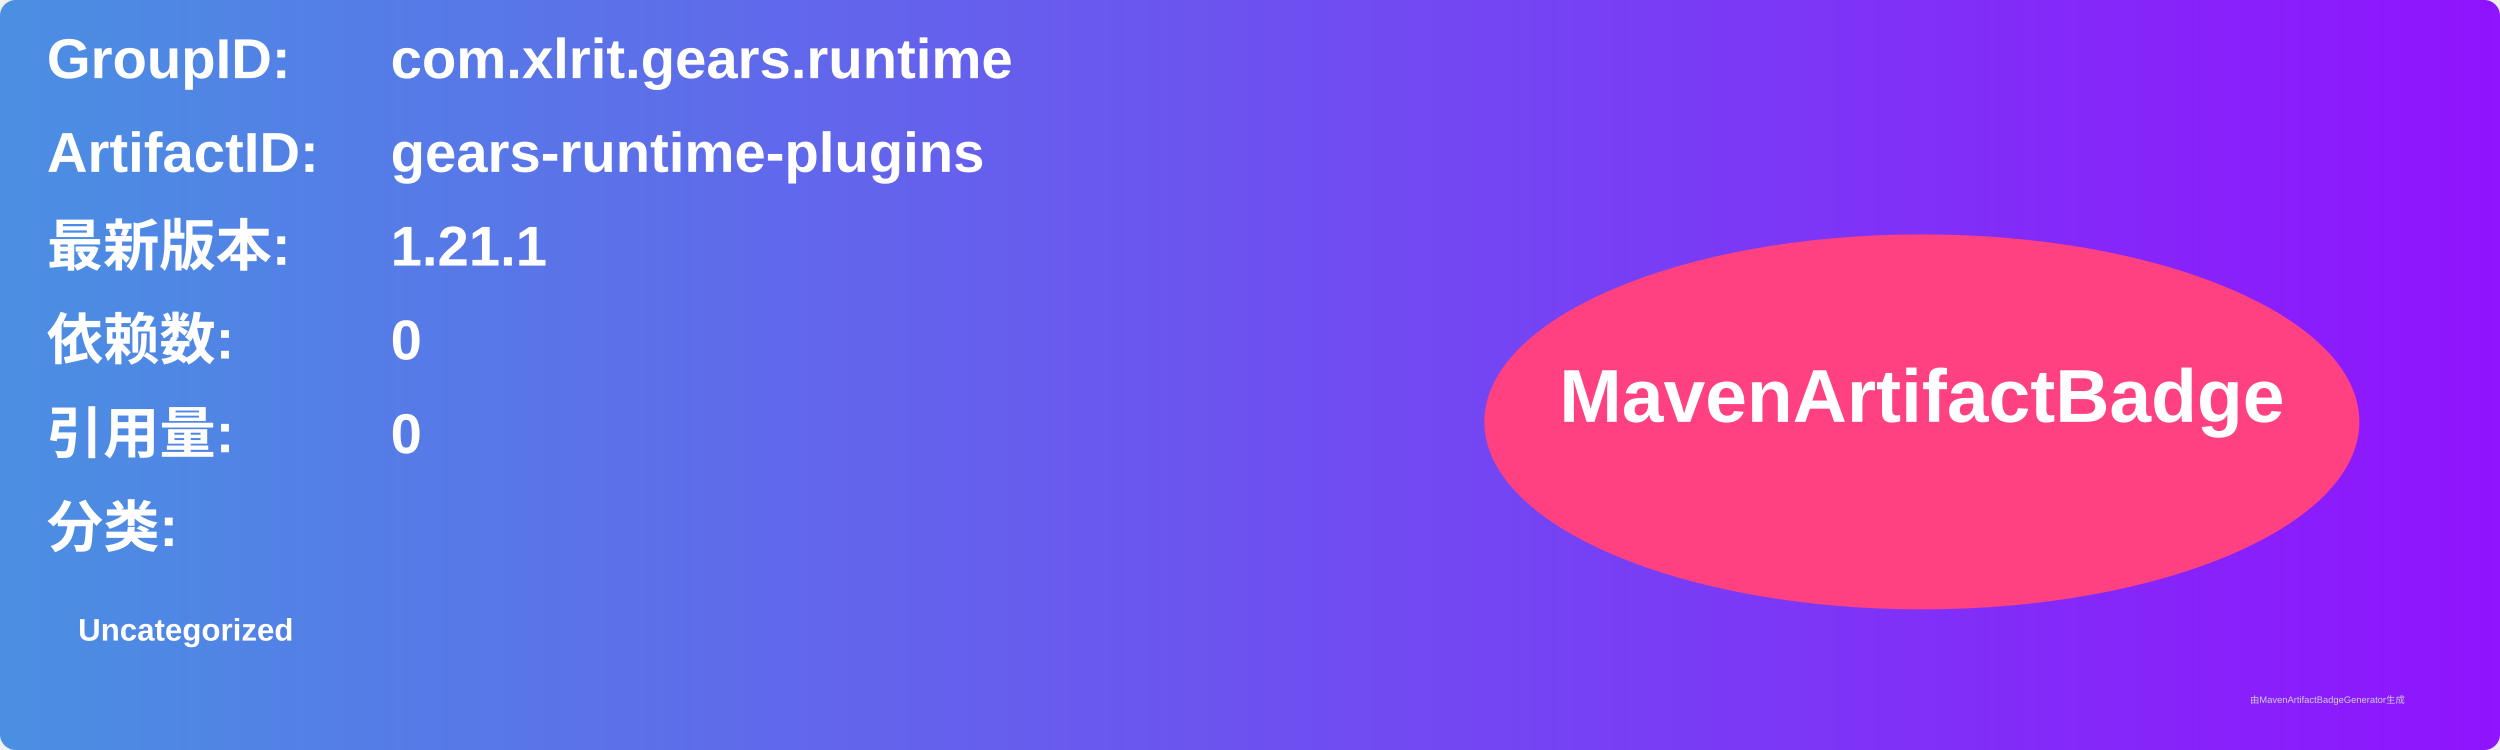
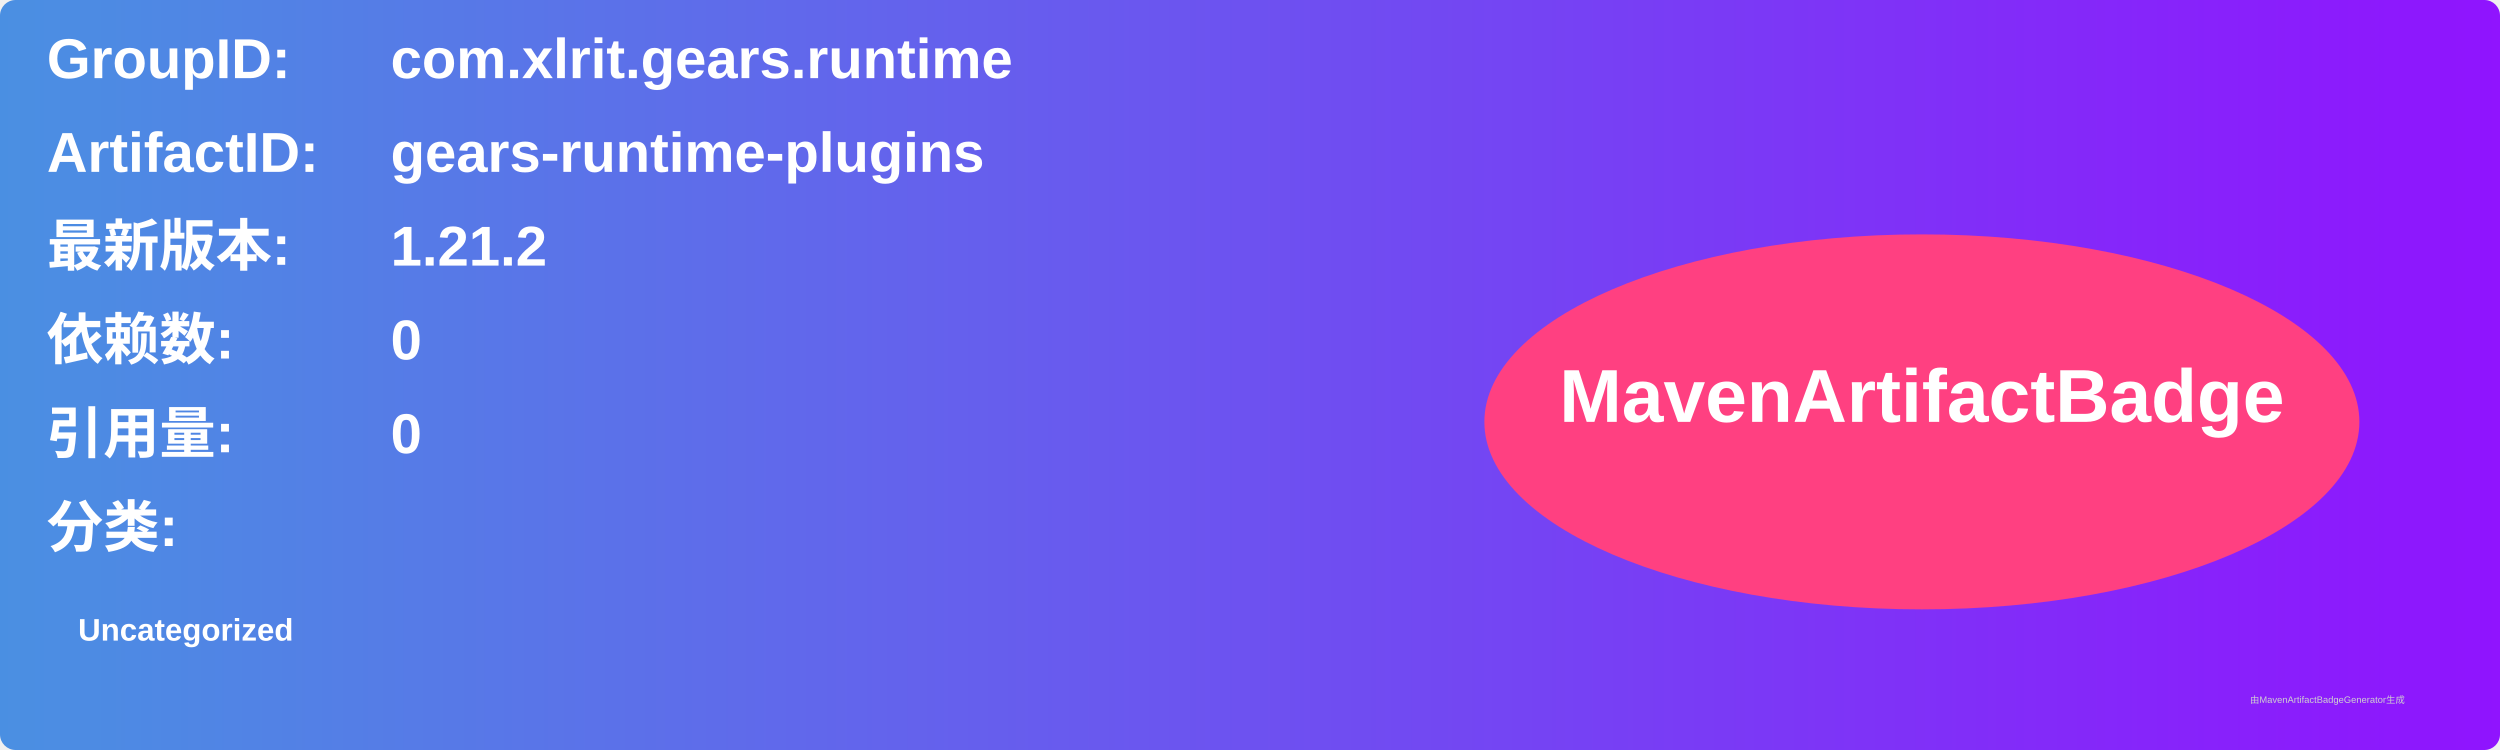
<svg xmlns="http://www.w3.org/2000/svg" width="800" height="240" viewBox="0 0 800 240">
  <linearGradient id="grad" x1="0%" y1="0%" x2="100%" y2="0%">
    <stop offset="0%" stop-color="#4a90e2" />
    <stop offset="100%" stop-color="#9013fe" />
  </linearGradient>
  <rect width="100%" height="100%" rx="5" ry="5" fill="url(#grad)" />
  <g transform="translate(15, 15)">
    <text x="0" y="10" font-family="Arial" font-size="18" fill="white" font-weight="bold" width="260">GroupID:</text>
    <text x="110" y="10" font-family="Arial" font-size="18" fill="white" font-weight="bold" width="460">com.xlrit.gears.runtime</text>
    <text x="0" y="40" font-family="Arial" font-size="18" fill="white" font-weight="bold" width="260">ArtifactID:</text>
    <text x="110" y="40" font-family="Arial" font-size="18" fill="white" font-weight="bold" width="460">gears-runtime-plugins</text>
    <text x="0" y="70" font-family="Arial" font-size="18" fill="white" font-weight="bold">最新版本:</text>
    <text x="110" y="70" font-family="Arial" font-size="18" fill="white" font-weight="bold">
-       <tspan font-weight="bold">1.21.1</tspan>
+       <tspan font-weight="bold">1.21.2</tspan>
    </text>
    <text x="0" y="100" font-family="Arial" font-size="18" fill="white" font-weight="bold">依赖数: </text>
    <text x="110" y="100" font-family="Arial" font-size="18" fill="white">
      <tspan font-weight="bold">0</tspan>
    </text>
    <text x="0" y="130" font-family="Arial" font-size="18" fill="white" font-weight="bold">引用量: </text>
    <text x="110" y="130" font-family="Arial" font-size="18" fill="white">
      <tspan font-weight="bold">0</tspan>
    </text>
    <text x="0" y="160" font-family="Arial" font-size="18" fill="white" font-weight="bold">分类:</text>
    <text x="10" y="190" font-family="Arial" font-size="10" fill="white">
      <tspan font-weight="bold">Uncategorized</tspan>
    </text>
    <ellipse cx="600" cy="120" rx="140" ry="60" fill="#ff4081" />
    <text x="600" y="120" text-anchor="middle" font-family="Arial" font-size="24" fill="white" font-weight="bold">MavenArtifactBadge</text>
  </g>
  <text x="720" y="225" font-family="Arial" font-size="3" fill="#d0d0d0">由MavenArtifactBadgeGenerator生成</text>
</svg>
